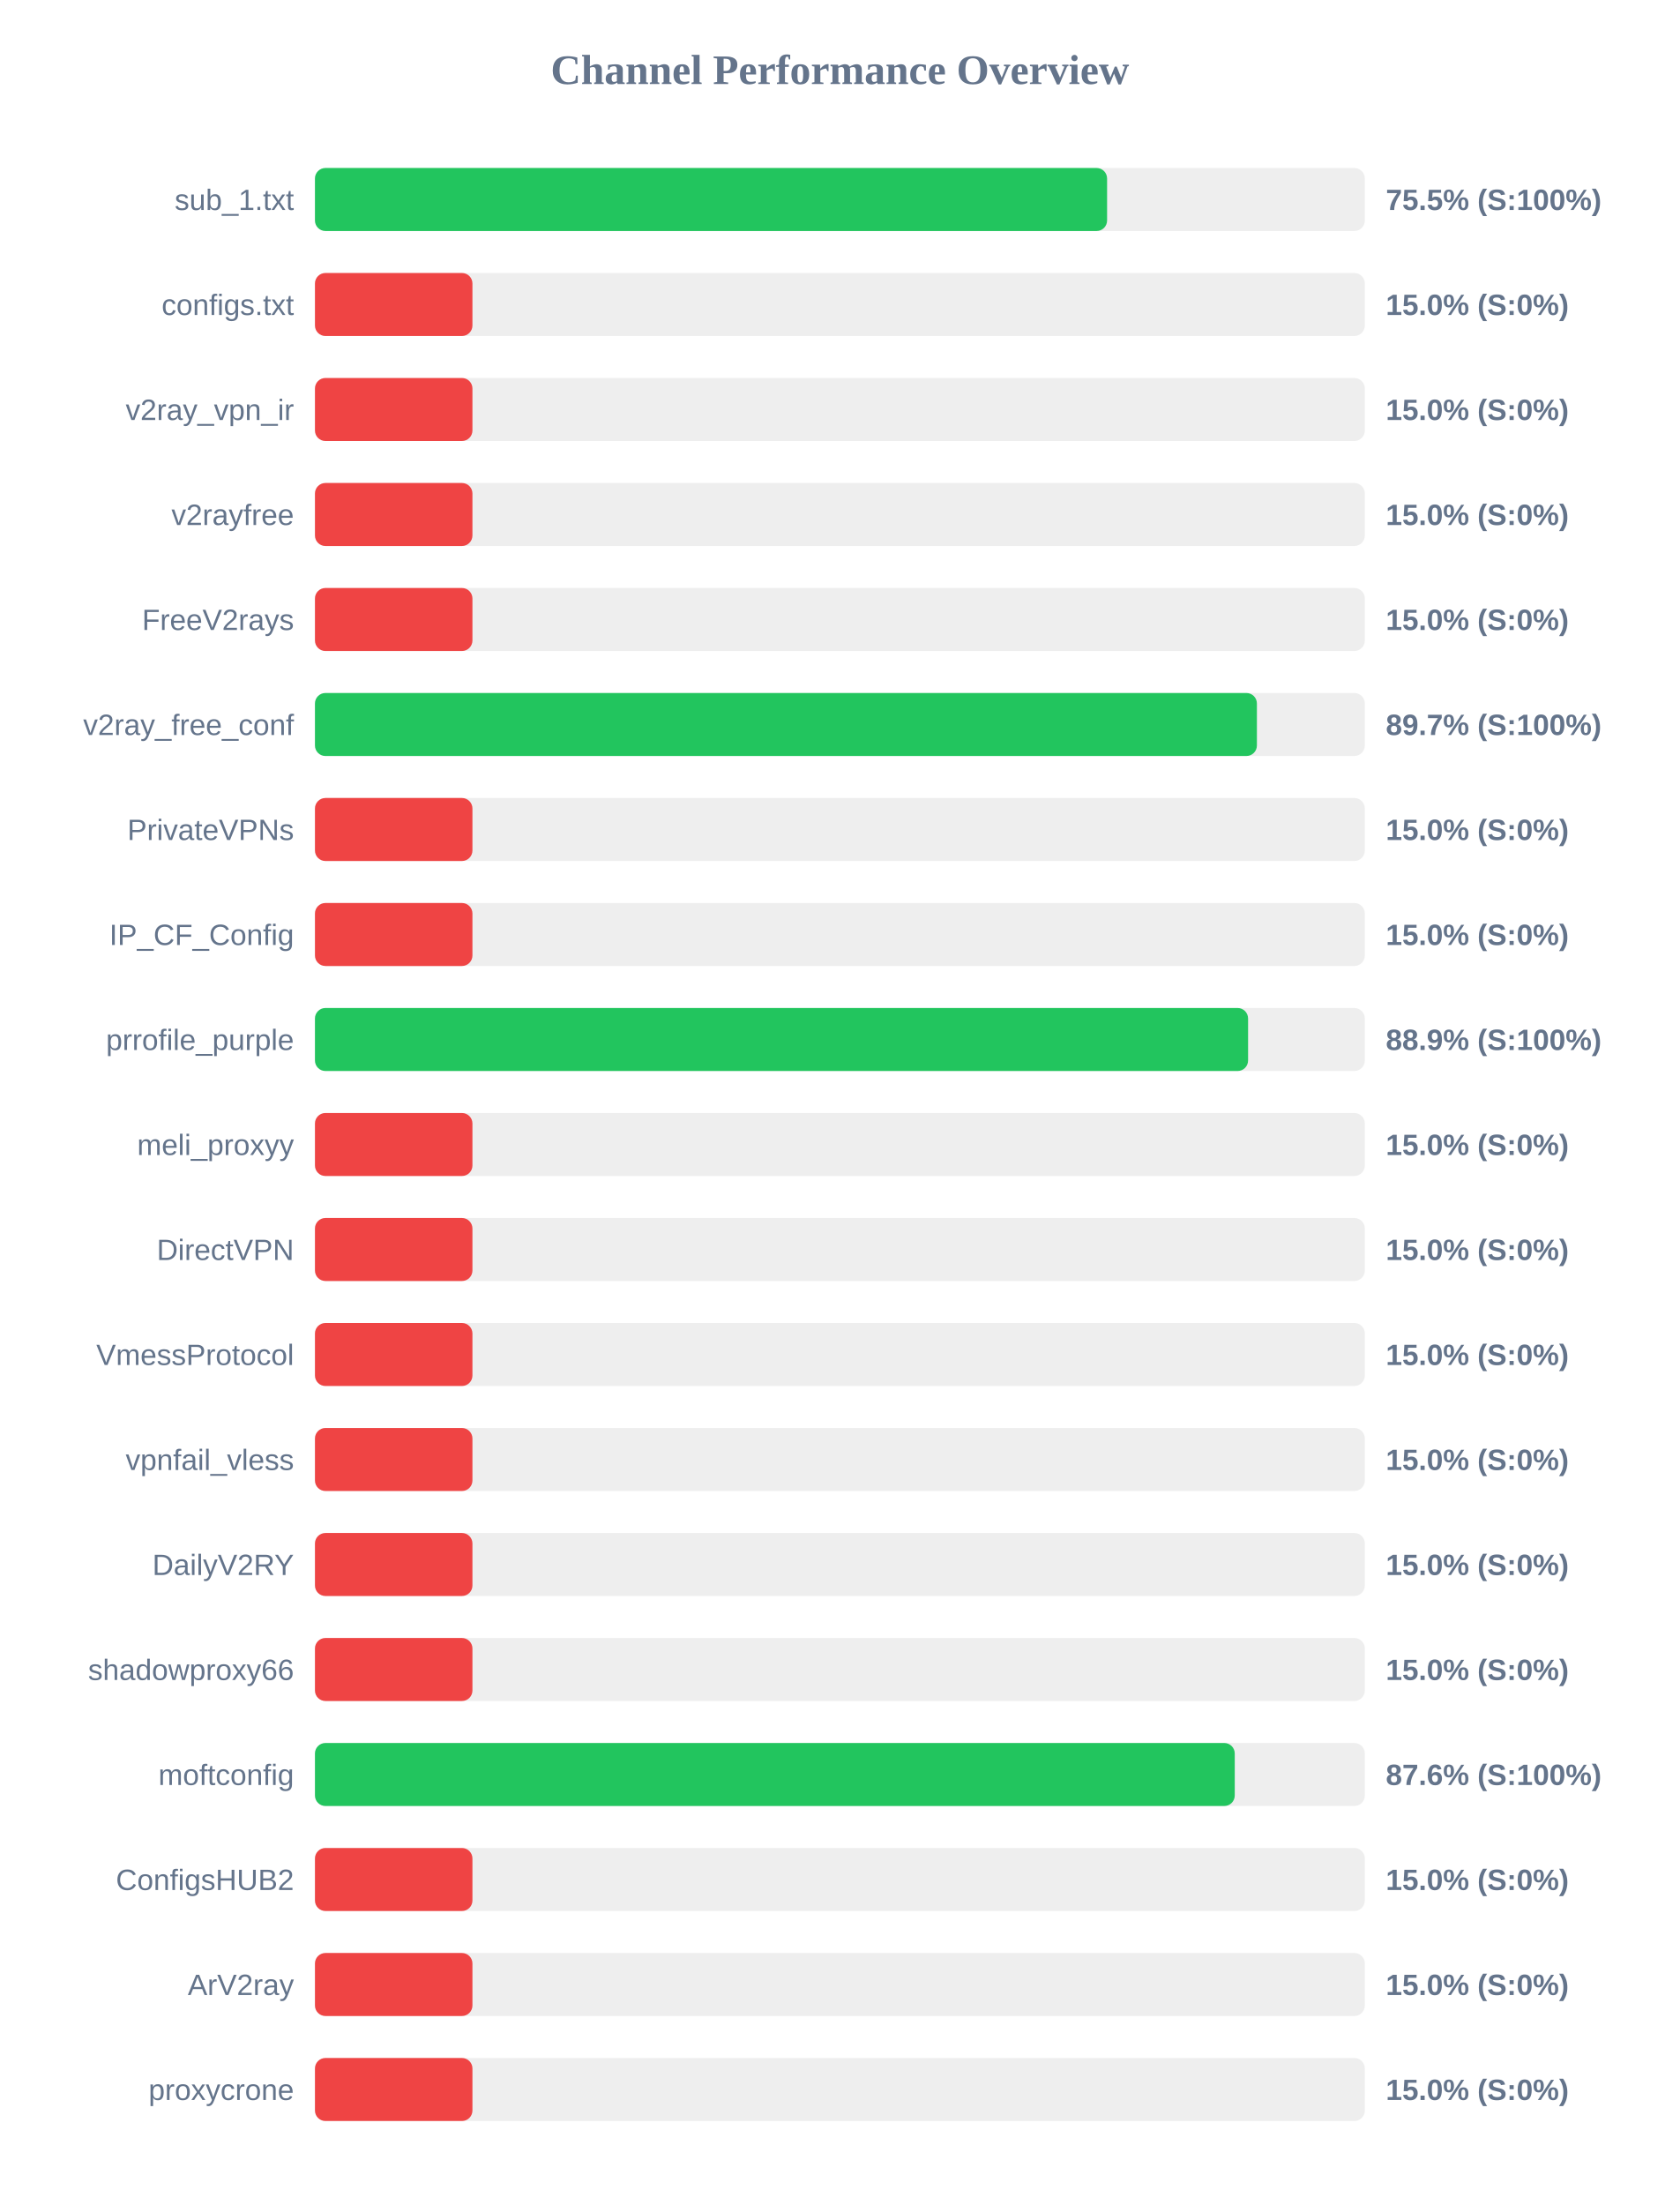
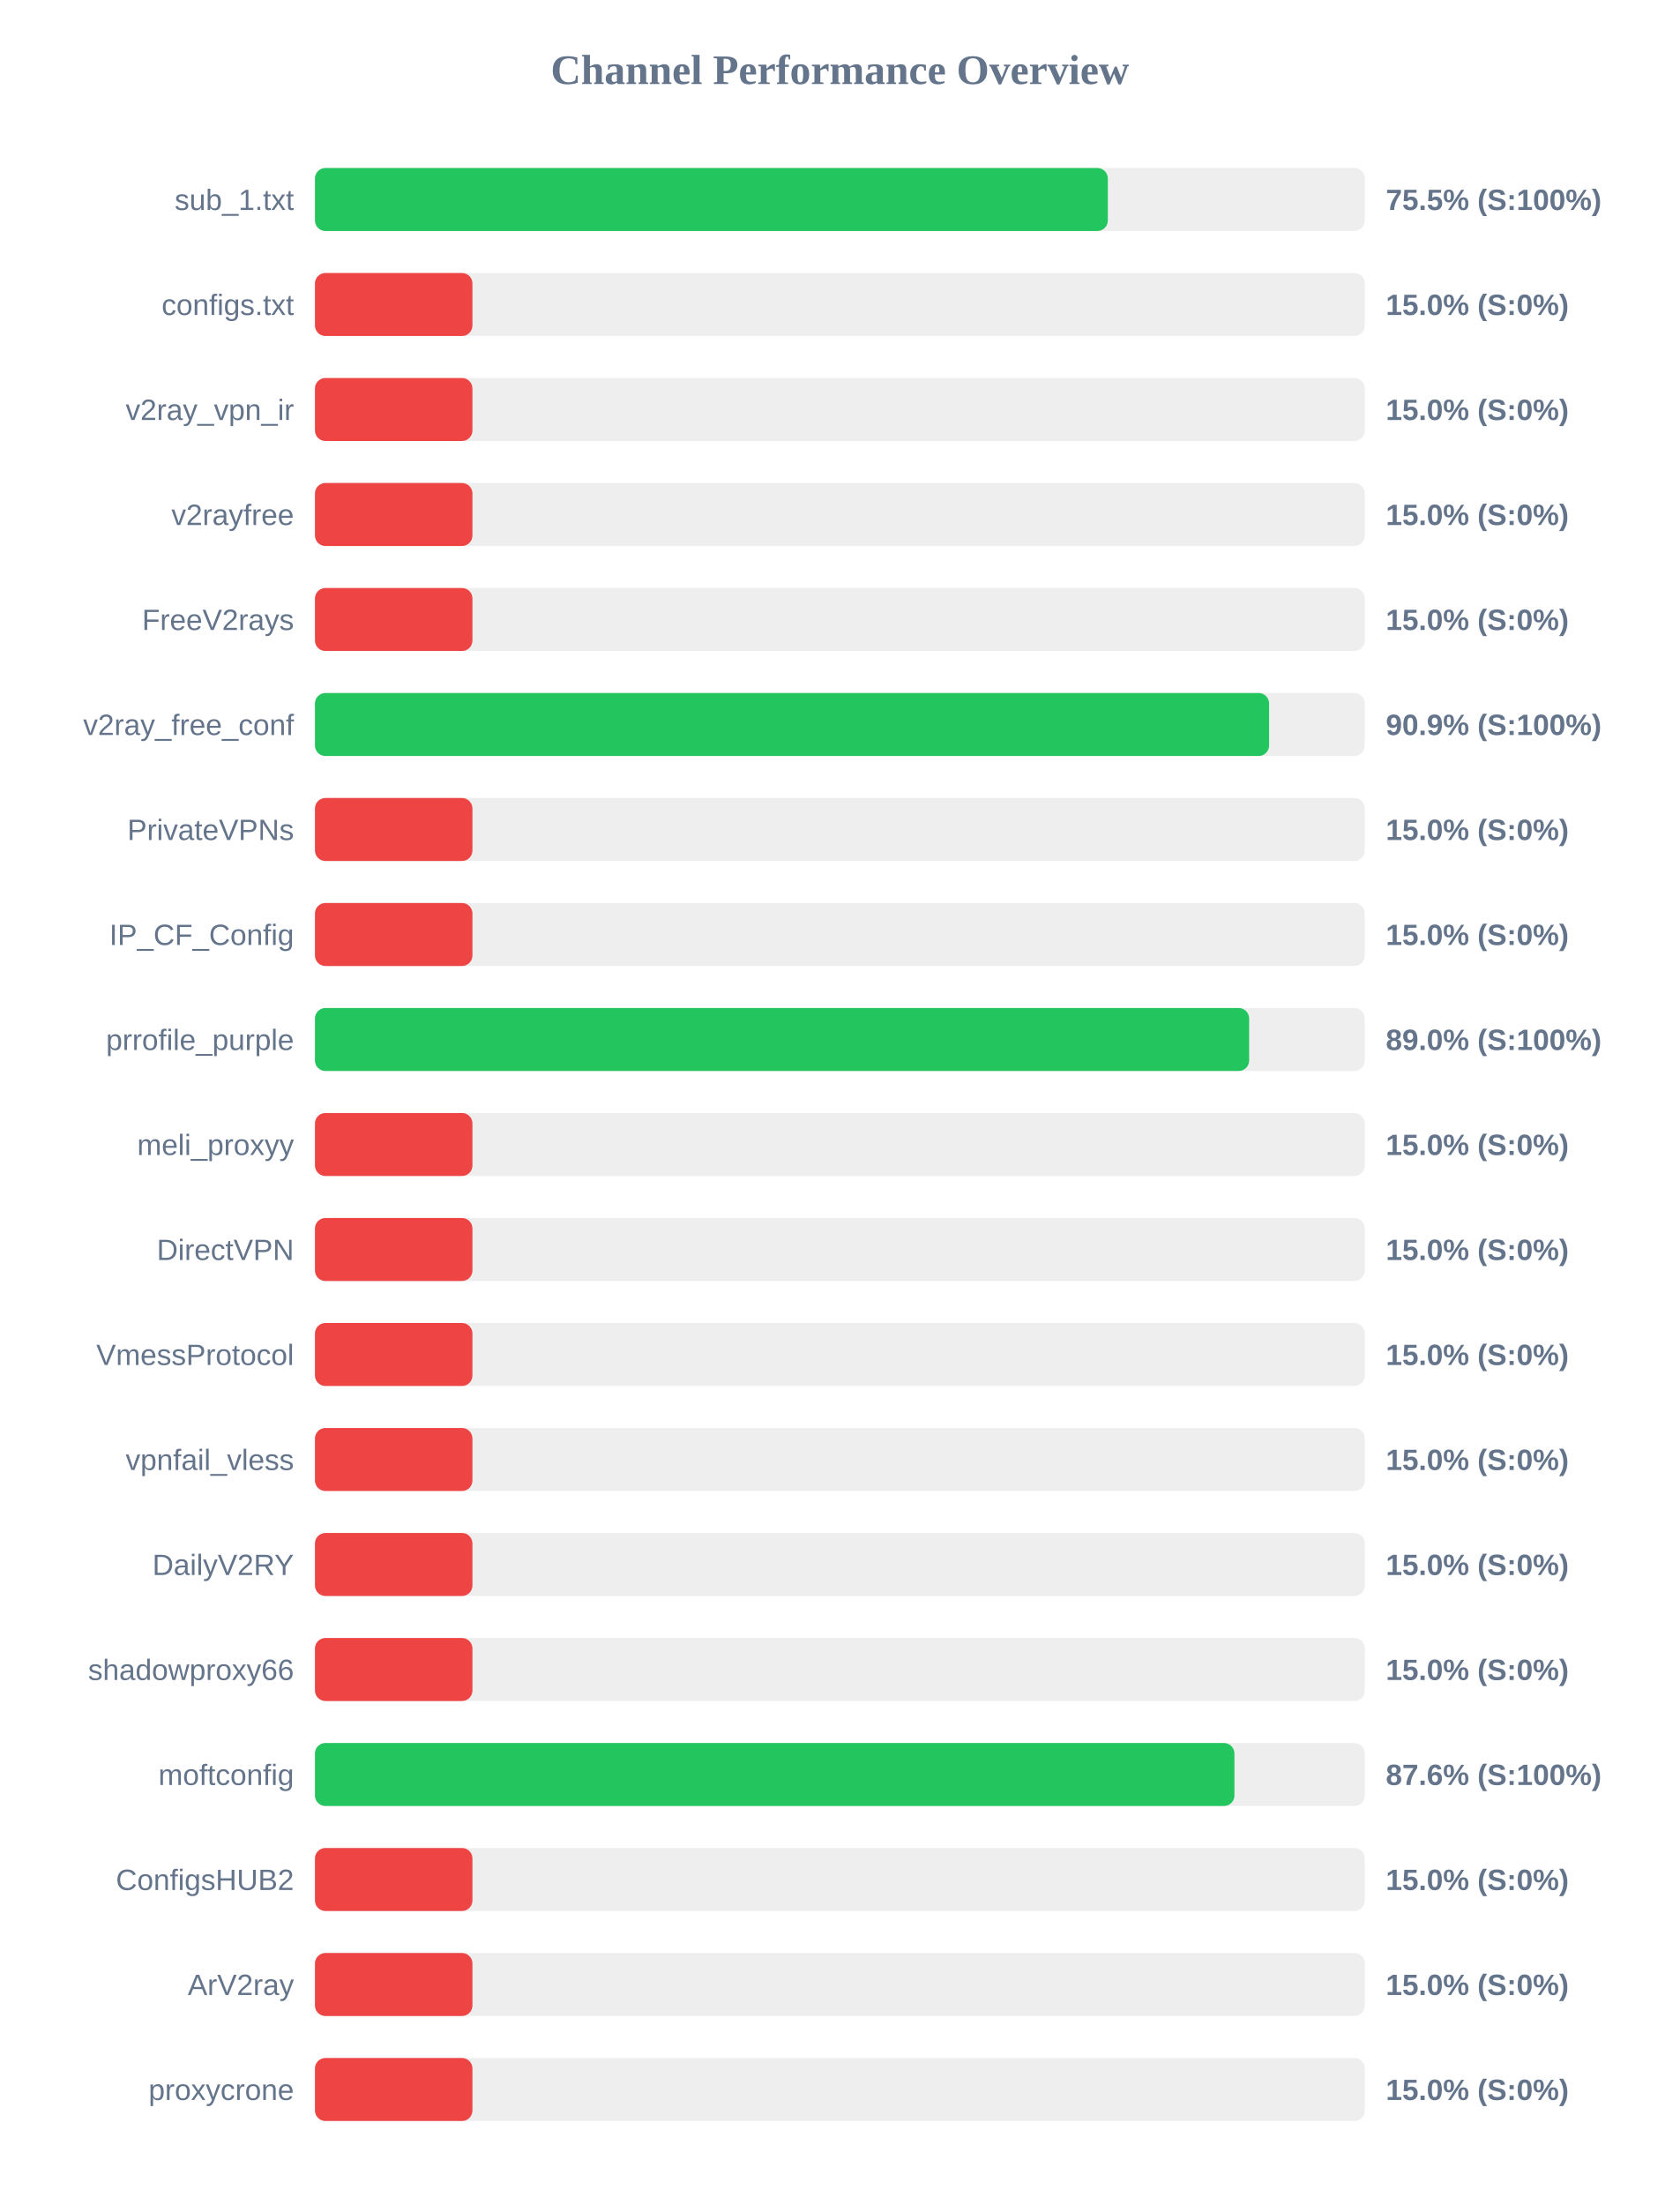
<svg xmlns="http://www.w3.org/2000/svg" width="800" height="1050" version="1.1">
  <style>
        .row { font: 14px Arial; fill: #64748b; }
        .score { font: bold 14px Arial; fill: #64748b; }
    </style>
  <text x="400" y="40" text-anchor="middle" font-size="20px" font-weight="bold" fill="#64748b">Channel Performance Overview</text>
  <rect x="150" y="80" width="500" height="30" fill="#eee" rx="5" />
-   <rect x="150" y="80" width="377.25" height="30" fill="#22c55e" rx="5" />
+   <rect x="150" y="80" width="377.6" height="30" fill="#22c55e" rx="5" />
  <text x="140" y="100" text-anchor="end" class="row">sub_1.txt</text>
  <text x="660" y="100" text-anchor="start" class="score">75.5% (S:100%)</text>
  <rect x="150" y="130" width="500" height="30" fill="#eee" rx="5" />
  <rect x="150" y="130" width="75.0" height="30" fill="#ef4444" rx="5" />
  <text x="140" y="150" text-anchor="end" class="row">configs.txt</text>
  <text x="660" y="150" text-anchor="start" class="score">15.0% (S:0%)</text>
  <rect x="150" y="180" width="500" height="30" fill="#eee" rx="5" />
  <rect x="150" y="180" width="75.0" height="30" fill="#ef4444" rx="5" />
  <text x="140" y="200" text-anchor="end" class="row">v2ray_vpn_ir</text>
  <text x="660" y="200" text-anchor="start" class="score">15.0% (S:0%)</text>
  <rect x="150" y="230" width="500" height="30" fill="#eee" rx="5" />
  <rect x="150" y="230" width="75.0" height="30" fill="#ef4444" rx="5" />
  <text x="140" y="250" text-anchor="end" class="row">v2rayfree</text>
  <text x="660" y="250" text-anchor="start" class="score">15.0% (S:0%)</text>
  <rect x="150" y="280" width="500" height="30" fill="#eee" rx="5" />
  <rect x="150" y="280" width="75.0" height="30" fill="#ef4444" rx="5" />
  <text x="140" y="300" text-anchor="end" class="row">FreeV2rays</text>
  <text x="660" y="300" text-anchor="start" class="score">15.0% (S:0%)</text>
  <rect x="150" y="330" width="500" height="30" fill="#eee" rx="5" />
-   <rect x="150" y="330" width="448.6" height="30" fill="#22c55e" rx="5" />
+   <rect x="150" y="330" width="454.4" height="30" fill="#22c55e" rx="5" />
  <text x="140" y="350" text-anchor="end" class="row">v2ray_free_conf</text>
-   <text x="660" y="350" text-anchor="start" class="score">89.7% (S:100%)</text>
+   <text x="660" y="350" text-anchor="start" class="score">90.9% (S:100%)</text>
  <rect x="150" y="380" width="500" height="30" fill="#eee" rx="5" />
  <rect x="150" y="380" width="75.0" height="30" fill="#ef4444" rx="5" />
  <text x="140" y="400" text-anchor="end" class="row">PrivateVPNs</text>
  <text x="660" y="400" text-anchor="start" class="score">15.0% (S:0%)</text>
  <rect x="150" y="430" width="500" height="30" fill="#eee" rx="5" />
  <rect x="150" y="430" width="75.0" height="30" fill="#ef4444" rx="5" />
  <text x="140" y="450" text-anchor="end" class="row">IP_CF_Config</text>
  <text x="660" y="450" text-anchor="start" class="score">15.0% (S:0%)</text>
  <rect x="150" y="480" width="500" height="30" fill="#eee" rx="5" />
-   <rect x="150" y="480" width="444.4" height="30" fill="#22c55e" rx="5" />
+   <rect x="150" y="480" width="444.9" height="30" fill="#22c55e" rx="5" />
  <text x="140" y="500" text-anchor="end" class="row">prrofile_purple</text>
-   <text x="660" y="500" text-anchor="start" class="score">88.9% (S:100%)</text>
+   <text x="660" y="500" text-anchor="start" class="score">89.0% (S:100%)</text>
  <rect x="150" y="530" width="500" height="30" fill="#eee" rx="5" />
  <rect x="150" y="530" width="75.0" height="30" fill="#ef4444" rx="5" />
  <text x="140" y="550" text-anchor="end" class="row">meli_proxyy</text>
  <text x="660" y="550" text-anchor="start" class="score">15.0% (S:0%)</text>
  <rect x="150" y="580" width="500" height="30" fill="#eee" rx="5" />
  <rect x="150" y="580" width="75.0" height="30" fill="#ef4444" rx="5" />
  <text x="140" y="600" text-anchor="end" class="row">DirectVPN</text>
  <text x="660" y="600" text-anchor="start" class="score">15.0% (S:0%)</text>
  <rect x="150" y="630" width="500" height="30" fill="#eee" rx="5" />
  <rect x="150" y="630" width="75.0" height="30" fill="#ef4444" rx="5" />
  <text x="140" y="650" text-anchor="end" class="row">VmessProtocol</text>
  <text x="660" y="650" text-anchor="start" class="score">15.0% (S:0%)</text>
  <rect x="150" y="680" width="500" height="30" fill="#eee" rx="5" />
  <rect x="150" y="680" width="75.0" height="30" fill="#ef4444" rx="5" />
  <text x="140" y="700" text-anchor="end" class="row">vpnfail_vless</text>
  <text x="660" y="700" text-anchor="start" class="score">15.0% (S:0%)</text>
  <rect x="150" y="730" width="500" height="30" fill="#eee" rx="5" />
  <rect x="150" y="730" width="75.0" height="30" fill="#ef4444" rx="5" />
  <text x="140" y="750" text-anchor="end" class="row">DailyV2RY</text>
  <text x="660" y="750" text-anchor="start" class="score">15.0% (S:0%)</text>
  <rect x="150" y="780" width="500" height="30" fill="#eee" rx="5" />
  <rect x="150" y="780" width="75.0" height="30" fill="#ef4444" rx="5" />
  <text x="140" y="800" text-anchor="end" class="row">shadowproxy66</text>
  <text x="660" y="800" text-anchor="start" class="score">15.0% (S:0%)</text>
  <rect x="150" y="830" width="500" height="30" fill="#eee" rx="5" />
-   <rect x="150" y="830" width="438.05" height="30" fill="#22c55e" rx="5" />
+   <rect x="150" y="830" width="437.9" height="30" fill="#22c55e" rx="5" />
  <text x="140" y="850" text-anchor="end" class="row">moftconfig</text>
  <text x="660" y="850" text-anchor="start" class="score">87.6% (S:100%)</text>
  <rect x="150" y="880" width="500" height="30" fill="#eee" rx="5" />
  <rect x="150" y="880" width="75.0" height="30" fill="#ef4444" rx="5" />
  <text x="140" y="900" text-anchor="end" class="row">ConfigsHUB2</text>
  <text x="660" y="900" text-anchor="start" class="score">15.0% (S:0%)</text>
  <rect x="150" y="930" width="500" height="30" fill="#eee" rx="5" />
  <rect x="150" y="930" width="75.0" height="30" fill="#ef4444" rx="5" />
  <text x="140" y="950" text-anchor="end" class="row">ArV2ray</text>
  <text x="660" y="950" text-anchor="start" class="score">15.0% (S:0%)</text>
  <rect x="150" y="980" width="500" height="30" fill="#eee" rx="5" />
  <rect x="150" y="980" width="75.0" height="30" fill="#ef4444" rx="5" />
  <text x="140" y="1000" text-anchor="end" class="row">proxycrone</text>
  <text x="660" y="1000" text-anchor="start" class="score">15.0% (S:0%)</text>
</svg>
